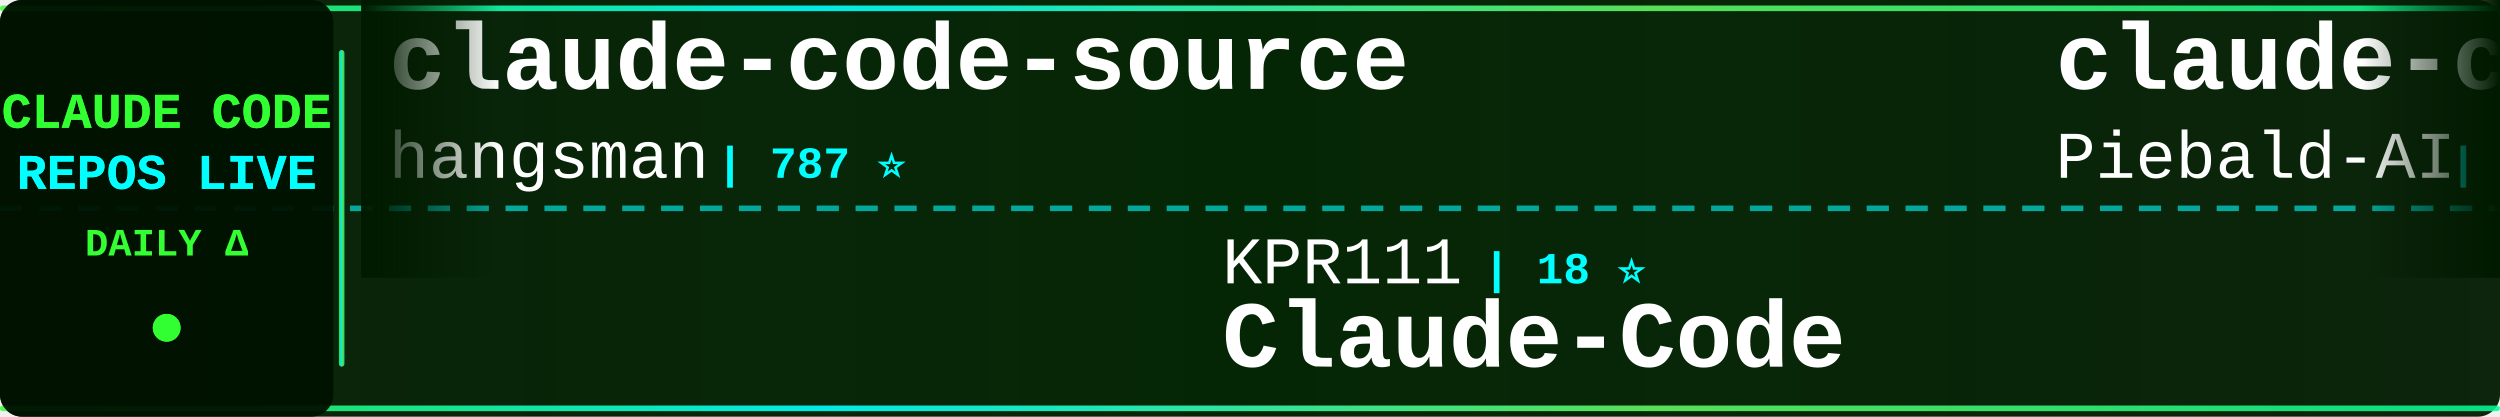
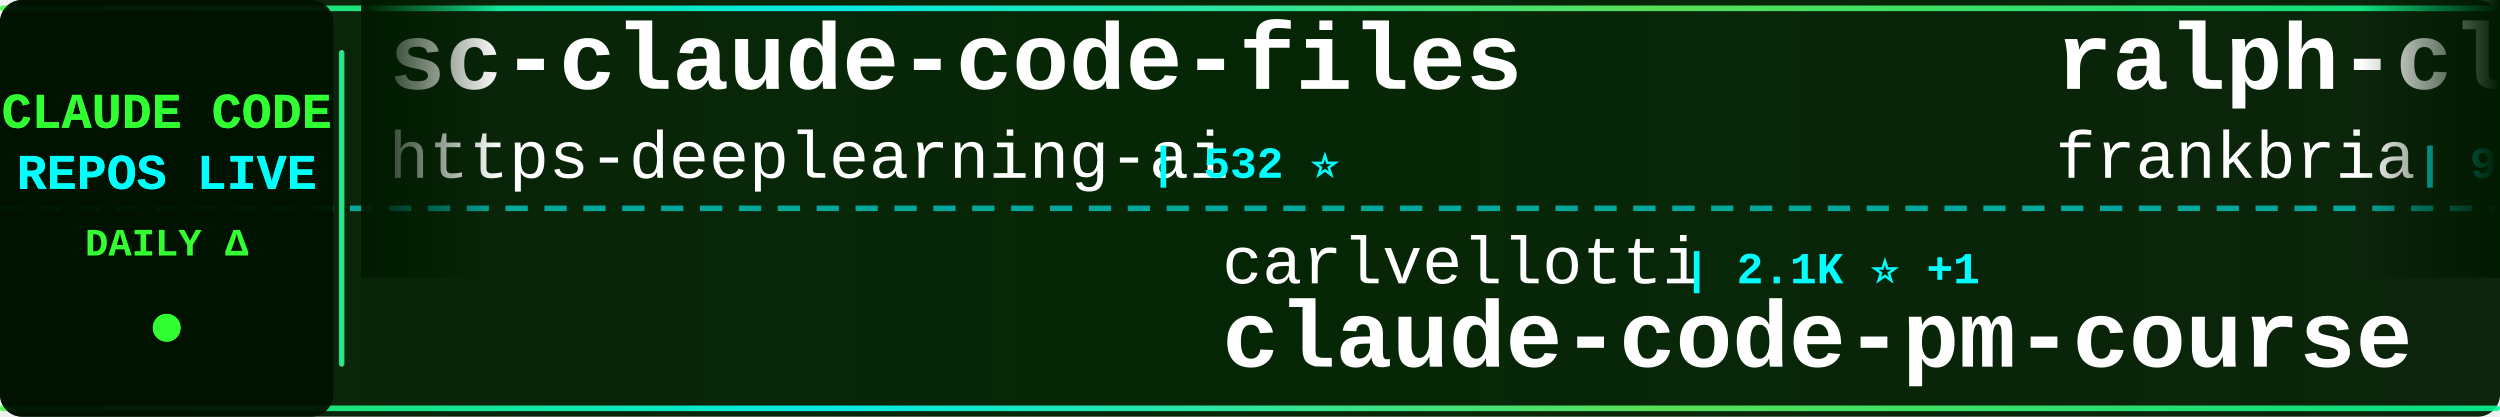
<svg xmlns="http://www.w3.org/2000/svg" width="900" height="150">
  <defs>
    <linearGradient id="tickerBg" x1="0%" y1="0%" x2="100%" y2="0%">
      <stop offset="0%" style="stop-color:#001a00;stop-opacity:0.95" />
      <stop offset="50%" style="stop-color:#002200;stop-opacity:0.98" />
      <stop offset="100%" style="stop-color:#001a00;stop-opacity:0.95" />
    </linearGradient>
    <linearGradient id="borderGrad" x1="0%" y1="0%" x2="100%" y2="0%">
      <stop offset="0%" style="stop-color:#33ff33;stop-opacity:0.85">
        <animate attributeName="stop-opacity" values="0.85;1;0.85" dur="2s" repeatCount="indefinite" />
      </stop>
      <stop offset="33%" style="stop-color:#00ffff;stop-opacity:0.9">
        <animate attributeName="stop-opacity" values="0.9;1;0.9" dur="2.2s" repeatCount="indefinite" />
      </stop>
      <stop offset="66%" style="stop-color:#66ff66;stop-opacity:0.85">
        <animate attributeName="stop-opacity" values="0.85;1;0.85" dur="1.8s" repeatCount="indefinite" />
      </stop>
      <stop offset="100%" style="stop-color:#00ff99;stop-opacity:0.85">
        <animate attributeName="stop-opacity" values="0.85;1;0.85" dur="2s" repeatCount="indefinite" />
      </stop>
    </linearGradient>
    <filter id="textGlow">
      <feGaussianBlur stdDeviation="0.1" result="coloredBlur" />
      <feMerge>
        <feMergeNode in="coloredBlur" />
        <feMergeNode in="SourceGraphic" />
      </feMerge>
    </filter>
    <filter id="metricGlow">
      <feGaussianBlur stdDeviation="0.2" result="coloredBlur" />
      <feMerge>
        <feMergeNode in="coloredBlur" />
        <feMergeNode in="SourceGraphic" />
      </feMerge>
    </filter>
    <linearGradient id="leftFade" x1="0%" y1="0%" x2="100%" y2="0%">
      <stop offset="0%" style="stop-color:#001a00;stop-opacity:1" />
      <stop offset="100%" style="stop-color:#001a00;stop-opacity:0" />
    </linearGradient>
    <linearGradient id="rightFade" x1="0%" y1="0%" x2="100%" y2="0%">
      <stop offset="0%" style="stop-color:#001a00;stop-opacity:0" />
      <stop offset="100%" style="stop-color:#001a00;stop-opacity:1" />
    </linearGradient>
  </defs>
  <rect width="900" height="150" fill="url(#tickerBg)" rx="8" />
  <rect x="0" y="2" width="900" height="2" fill="url(#borderGrad)" rx="1" />
  <rect x="0" y="146" width="900" height="2" fill="url(#borderGrad)" rx="1" />
  <line x1="0" y1="75" x2="900" y2="75" stroke="#00ffff" stroke-width="2" stroke-dasharray="8 6" opacity="0.6" />
  <rect x="0" y="0" width="120" height="150" fill="#001100" opacity="0.95" rx="8" />
  <text x="60" y="46" font-family="'Courier New', monospace" font-size="18" font-weight="bold" fill="#33ff33" text-anchor="middle" filter="url(#textGlow)">
    CLAUDE CODE
  </text>
  <text x="60" y="68" font-family="'Courier New', monospace" font-size="18" font-weight="bold" fill="#00ffff" text-anchor="middle" filter="url(#textGlow)">
    REPOS LIVE
  </text>
  <text x="60" y="92" font-family="'Courier New', monospace" font-size="14" font-weight="bold" fill="#33ff33" text-anchor="middle">
    DAILY Δ
  </text>
  <circle cx="60" cy="118" r="5" fill="#33ff33" filter="url(#metricGlow)">
    <animate attributeName="r" values="4;6;4" dur="1.5s" repeatCount="indefinite" />
    <animate attributeName="opacity" values="0.6;1;0.6" dur="1.5s" repeatCount="indefinite" />
  </circle>
  <rect x="122" y="18" width="2" height="114" fill="url(#borderGrad)" rx="1" />
  <clipPath id="tickerClip">
    <rect x="130" y="0" width="770" height="150" />
  </clipPath>
  <g clip-path="url(#tickerClip)">
    <g id="tickerItems">
      <animateTransform attributeName="transform" attributeType="XML" type="translate" from="0 0" to="-3000 0" dur="54s" repeatCount="indefinite" />
      <g transform="translate(0, 0)">
-         <text x="140" y="32" font-family="'Courier New', monospace" font-size="34" font-weight="bold" fill="#ffffff">claude-code-source</text>
-         <text x="140" y="64" font-family="'Courier New', monospace" font-size="24" font-weight="normal" fill="#ffffff" opacity="1.0">hangsman</text>
-         <text x="258" y="64" font-family="'Courier New', monospace" font-size="16" font-weight="bold" fill="#00ffff"> | 787 ⭐</text>
+         <text x="140" y="32" font-family="'Courier New', monospace" font-size="34" font-weight="bold" fill="#ffffff">sc-claude-code-files</text>
+         <text x="140" y="64" font-family="'Courier New', monospace" font-size="24" font-weight="normal" fill="#ffffff" opacity="1.0">https-deeplearning-ai</text>
+         <text x="414" y="64" font-family="'Courier New', monospace" font-size="16" font-weight="bold" fill="#00ffff"> | 532 ⭐</text>
      </g>
      <g transform="translate(300, 0)">
-         <text x="140" y="102" font-family="'Courier New', monospace" font-size="24" font-weight="normal" fill="#ffffff" opacity="1.0">KPR111</text>
-         <text x="234" y="102" font-family="'Courier New', monospace" font-size="16" font-weight="bold" fill="#00ffff"> | 18 ⭐</text>
-         <text x="140" y="132" font-family="'Courier New', monospace" font-size="34" font-weight="bold" fill="#ffffff">Claude-Code</text>
+         <text x="140" y="102" font-family="'Courier New', monospace" font-size="24" font-weight="normal" fill="#ffffff" opacity="1.0">carlvellotti</text>
+         <text x="306" y="102" font-family="'Courier New', monospace" font-size="16" font-weight="bold" fill="#00ffff"> | 2.1K ⭐ +1</text>
+         <text x="140" y="132" font-family="'Courier New', monospace" font-size="34" font-weight="bold" fill="#ffffff">claude-code-pm-course</text>
      </g>
      <g transform="translate(600, 0)">
-         <text x="140" y="32" font-family="'Courier New', monospace" font-size="34" font-weight="bold" fill="#ffffff">claude-code-system-promp...</text>
-         <text x="140" y="64" font-family="'Courier New', monospace" font-size="24" font-weight="normal" fill="#ffffff" opacity="1.0">Piebald-AI</text>
-         <text x="282" y="64" font-family="'Courier New', monospace" font-size="16" font-weight="bold" fill="#00ffff"> | 11.3K ⭐ +22</text>
+         <text x="140" y="32" font-family="'Courier New', monospace" font-size="34" font-weight="bold" fill="#ffffff">ralph-claude-code</text>
+         <text x="140" y="64" font-family="'Courier New', monospace" font-size="24" font-weight="normal" fill="#ffffff" opacity="1.0">frankbria</text>
+         <text x="270" y="64" font-family="'Courier New', monospace" font-size="16" font-weight="bold" fill="#00ffff"> | 9.4K ⭐ +12</text>
      </g>
      <g transform="translate(900, 0)">
-         <text x="140" y="102" font-family="'Courier New', monospace" font-size="24" font-weight="normal" fill="#ffffff" opacity="1.0">disler</text>
-         <text x="234" y="102" font-family="'Courier New', monospace" font-size="16" font-weight="bold" fill="#00ffff"> | 1.4K ⭐ +3</text>
-         <text x="140" y="132" font-family="'Courier New', monospace" font-size="34" font-weight="bold" fill="#ffffff">pi-vs-claude-code</text>
+         <text x="140" y="102" font-family="'Courier New', monospace" font-size="24" font-weight="normal" fill="#ffffff" opacity="1.0">Yeachan-Heo</text>
+         <text x="294" y="102" font-family="'Courier New', monospace" font-size="16" font-weight="bold" fill="#00ffff"> | 36.7K ⭐ +51</text>
+         <text x="140" y="132" font-family="'Courier New', monospace" font-size="34" font-weight="bold" fill="#ffffff">oh-my-claudecode</text>
      </g>
      <g transform="translate(1200, 0)">
-         <text x="140" y="32" font-family="'Courier New', monospace" font-size="34" font-weight="bold" fill="#ffffff">claude-code-my-workflow</text>
-         <text x="140" y="64" font-family="'Courier New', monospace" font-size="24" font-weight="normal" fill="#ffffff" opacity="1.0">pedrohcgs</text>
-         <text x="270" y="64" font-family="'Courier New', monospace" font-size="16" font-weight="bold" fill="#00ffff"> | 1.3K ⭐ +7</text>
+         <text x="140" y="32" font-family="'Courier New', monospace" font-size="34" font-weight="bold" fill="#ffffff">claude-code-local</text>
+         <text x="140" y="64" font-family="'Courier New', monospace" font-size="24" font-weight="normal" fill="#ffffff" opacity="1.0">nicedreamzapp</text>
+         <text x="318" y="64" font-family="'Courier New', monospace" font-size="16" font-weight="bold" fill="#00ffff"> | 2.8K ⭐ +5</text>
      </g>
      <g transform="translate(1500, 0)">
-         <text x="140" y="102" font-family="'Courier New', monospace" font-size="24" font-weight="normal" fill="#ffffff" opacity="1.0">pengchengneo</text>
-         <text x="306" y="102" font-family="'Courier New', monospace" font-size="16" font-weight="bold" fill="#00ffff"> | 1.6K ⭐ +2</text>
-         <text x="140" y="132" font-family="'Courier New', monospace" font-size="34" font-weight="bold" fill="#ffffff">Claude-Code</text>
+         <text x="140" y="102" font-family="'Courier New', monospace" font-size="24" font-weight="normal" fill="#ffffff" opacity="1.0">ponponon</text>
+         <text x="258" y="102" font-family="'Courier New', monospace" font-size="16" font-weight="bold" fill="#00ffff"> | 2.3K ⭐ +2</text>
+         <text x="140" y="132" font-family="'Courier New', monospace" font-size="34" font-weight="bold" fill="#ffffff">claude_code_src</text>
      </g>
      <g transform="translate(1800, 0)">
-         <text x="140" y="32" font-family="'Courier New', monospace" font-size="34" font-weight="bold" fill="#ffffff">claude-code-video-toolki...</text>
-         <text x="140" y="64" font-family="'Courier New', monospace" font-size="24" font-weight="normal" fill="#ffffff" opacity="1.0">digitalsamba</text>
-         <text x="306" y="64" font-family="'Courier New', monospace" font-size="16" font-weight="bold" fill="#00ffff"> | 1.6K ⭐ +21</text>
+         <text x="140" y="32" font-family="'Courier New', monospace" font-size="34" font-weight="bold" fill="#ffffff">claude_codex_bridge</text>
+         <text x="140" y="64" font-family="'Courier New', monospace" font-size="24" font-weight="normal" fill="#ffffff" opacity="1.0">SeemSeam</text>
+         <text x="258" y="64" font-family="'Courier New', monospace" font-size="16" font-weight="bold" fill="#00ffff"> | 3.0K ⭐ +8</text>
      </g>
      <g transform="translate(2100, 0)">
-         <text x="140" y="102" font-family="'Courier New', monospace" font-size="24" font-weight="normal" fill="#ffffff" opacity="1.0">anthropics</text>
-         <text x="282" y="102" font-family="'Courier New', monospace" font-size="16" font-weight="bold" fill="#00ffff"> | 153.5K ⭐ +319</text>
-         <text x="140" y="132" font-family="'Courier New', monospace" font-size="34" font-weight="bold" fill="#ffffff">skills</text>
+         <text x="140" y="102" font-family="'Courier New', monospace" font-size="24" font-weight="normal" fill="#ffffff" opacity="1.0">ghuntley</text>
+         <text x="258" y="102" font-family="'Courier New', monospace" font-size="16" font-weight="bold" fill="#00ffff"> | 985 ⭐</text>
+         <text x="140" y="132" font-family="'Courier New', monospace" font-size="34" font-weight="bold" fill="#ffffff">claude-code-source-code-...</text>
      </g>
      <g transform="translate(2400, 0)">
-         <text x="140" y="32" font-family="'Courier New', monospace" font-size="34" font-weight="bold" fill="#ffffff">andrej-karpathy-skills</text>
-         <text x="140" y="64" font-family="'Courier New', monospace" font-size="24" font-weight="normal" fill="#ffffff" opacity="1.0">multica-ai</text>
-         <text x="282" y="64" font-family="'Courier New', monospace" font-size="16" font-weight="bold" fill="#00ffff"> | 179.7K ⭐ +506</text>
+         <text x="140" y="32" font-family="'Courier New', monospace" font-size="34" font-weight="bold" fill="#ffffff">claude-code-from-source</text>
+         <text x="140" y="64" font-family="'Courier New', monospace" font-size="24" font-weight="normal" fill="#ffffff" opacity="1.0">alejandrobalderas</text>
+         <text x="366" y="64" font-family="'Courier New', monospace" font-size="16" font-weight="bold" fill="#00ffff"> | 2.3K ⭐ +14</text>
      </g>
      <g transform="translate(2700, 0)">
-         <text x="140" y="102" font-family="'Courier New', monospace" font-size="24" font-weight="normal" fill="#ffffff" opacity="1.0">JrCx7scC</text>
-         <text x="258" y="102" font-family="'Courier New', monospace" font-size="16" font-weight="bold" fill="#00ffff"> | 370 ⭐</text>
-         <text x="140" y="132" font-family="'Courier New', monospace" font-size="34" font-weight="bold" fill="#ffffff">claude-code-source</text>
+         <text x="140" y="102" font-family="'Courier New', monospace" font-size="24" font-weight="normal" fill="#ffffff" opacity="1.0">fazxes</text>
+         <text x="234" y="102" font-family="'Courier New', monospace" font-size="16" font-weight="bold" fill="#00ffff"> | 222 ⭐</text>
+         <text x="140" y="132" font-family="'Courier New', monospace" font-size="34" font-weight="bold" fill="#ffffff">Claude-code</text>
      </g>
      <g transform="translate(3000, 0)">
-         <text x="140" y="32" font-family="'Courier New', monospace" font-size="34" font-weight="bold" fill="#ffffff">claude-code-source</text>
-         <text x="140" y="64" font-family="'Courier New', monospace" font-size="24" font-weight="normal" fill="#ffffff" opacity="1.0">hangsman</text>
-         <text x="258" y="64" font-family="'Courier New', monospace" font-size="16" font-weight="bold" fill="#00ffff"> | 787 ⭐</text>
+         <text x="140" y="32" font-family="'Courier New', monospace" font-size="34" font-weight="bold" fill="#ffffff">sc-claude-code-files</text>
+         <text x="140" y="64" font-family="'Courier New', monospace" font-size="24" font-weight="normal" fill="#ffffff" opacity="1.0">https-deeplearning-ai</text>
+         <text x="414" y="64" font-family="'Courier New', monospace" font-size="16" font-weight="bold" fill="#00ffff"> | 532 ⭐</text>
      </g>
      <g transform="translate(3300, 0)">
-         <text x="140" y="102" font-family="'Courier New', monospace" font-size="24" font-weight="normal" fill="#ffffff" opacity="1.0">KPR111</text>
-         <text x="234" y="102" font-family="'Courier New', monospace" font-size="16" font-weight="bold" fill="#00ffff"> | 18 ⭐</text>
-         <text x="140" y="132" font-family="'Courier New', monospace" font-size="34" font-weight="bold" fill="#ffffff">Claude-Code</text>
+         <text x="140" y="102" font-family="'Courier New', monospace" font-size="24" font-weight="normal" fill="#ffffff" opacity="1.0">carlvellotti</text>
+         <text x="306" y="102" font-family="'Courier New', monospace" font-size="16" font-weight="bold" fill="#00ffff"> | 2.1K ⭐ +1</text>
+         <text x="140" y="132" font-family="'Courier New', monospace" font-size="34" font-weight="bold" fill="#ffffff">claude-code-pm-course</text>
      </g>
      <g transform="translate(3600, 0)">
-         <text x="140" y="32" font-family="'Courier New', monospace" font-size="34" font-weight="bold" fill="#ffffff">claude-code-system-promp...</text>
-         <text x="140" y="64" font-family="'Courier New', monospace" font-size="24" font-weight="normal" fill="#ffffff" opacity="1.0">Piebald-AI</text>
-         <text x="282" y="64" font-family="'Courier New', monospace" font-size="16" font-weight="bold" fill="#00ffff"> | 11.3K ⭐ +22</text>
+         <text x="140" y="32" font-family="'Courier New', monospace" font-size="34" font-weight="bold" fill="#ffffff">ralph-claude-code</text>
+         <text x="140" y="64" font-family="'Courier New', monospace" font-size="24" font-weight="normal" fill="#ffffff" opacity="1.0">frankbria</text>
+         <text x="270" y="64" font-family="'Courier New', monospace" font-size="16" font-weight="bold" fill="#00ffff"> | 9.4K ⭐ +12</text>
      </g>
      <g transform="translate(3900, 0)">
-         <text x="140" y="102" font-family="'Courier New', monospace" font-size="24" font-weight="normal" fill="#ffffff" opacity="1.0">disler</text>
-         <text x="234" y="102" font-family="'Courier New', monospace" font-size="16" font-weight="bold" fill="#00ffff"> | 1.4K ⭐ +3</text>
-         <text x="140" y="132" font-family="'Courier New', monospace" font-size="34" font-weight="bold" fill="#ffffff">pi-vs-claude-code</text>
+         <text x="140" y="102" font-family="'Courier New', monospace" font-size="24" font-weight="normal" fill="#ffffff" opacity="1.0">Yeachan-Heo</text>
+         <text x="294" y="102" font-family="'Courier New', monospace" font-size="16" font-weight="bold" fill="#00ffff"> | 36.7K ⭐ +51</text>
+         <text x="140" y="132" font-family="'Courier New', monospace" font-size="34" font-weight="bold" fill="#ffffff">oh-my-claudecode</text>
      </g>
    </g>
  </g>
  <rect x="130" y="0" width="50" height="100" fill="url(#leftFade)" />
  <rect x="850" y="0" width="50" height="100" fill="url(#rightFade)" />
</svg>
